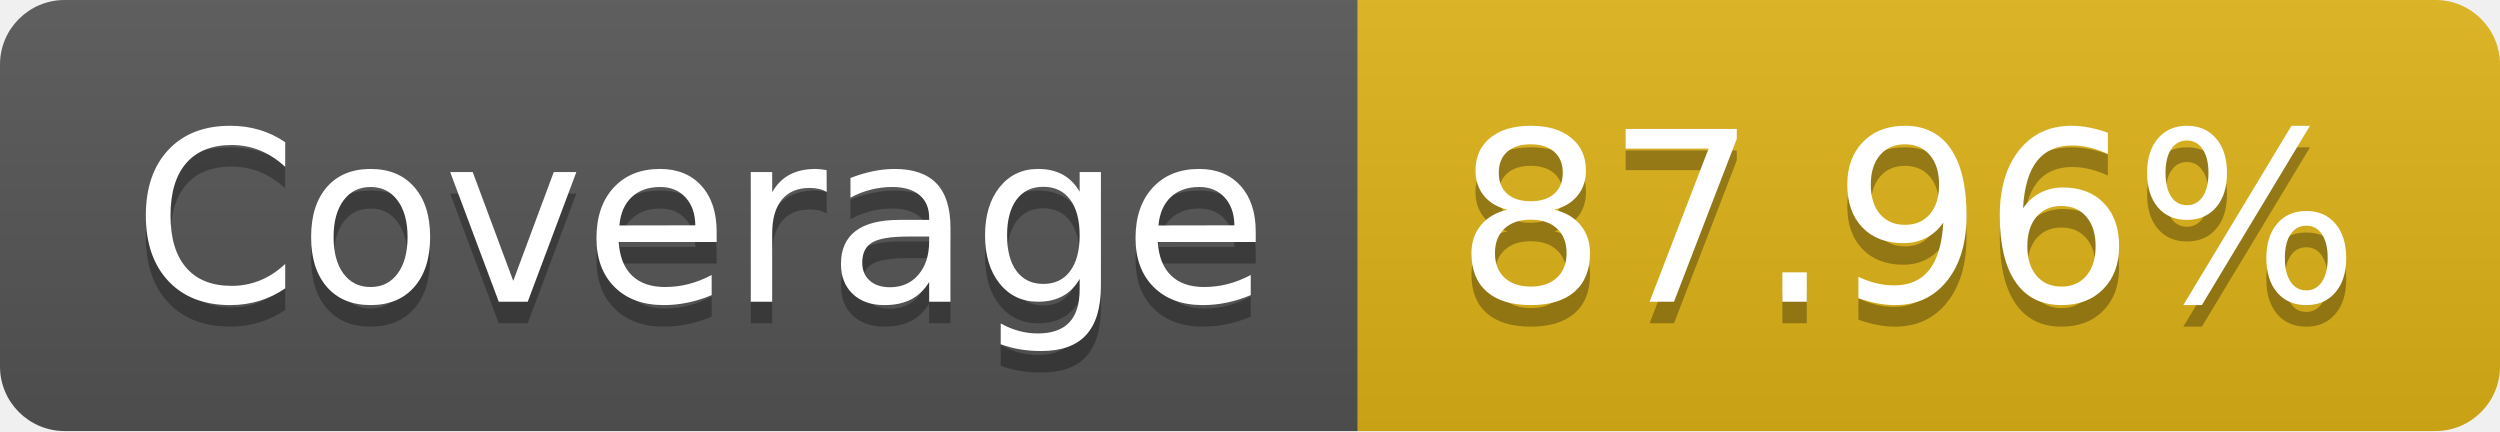
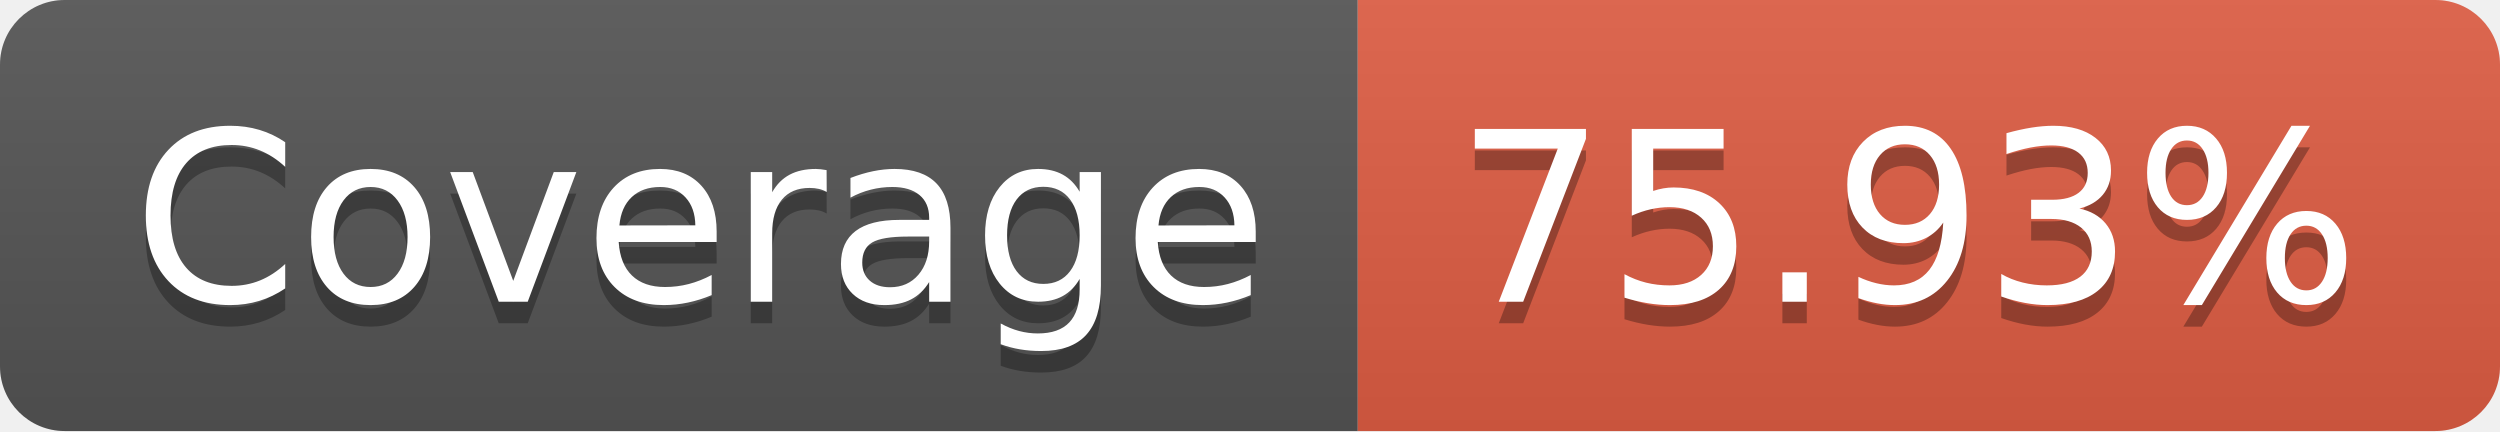
- <svg xmlns="http://www.w3.org/2000/svg" width="116" height="20" role="img" aria-label="Coverage: 87.96%">
+ <svg xmlns="http://www.w3.org/2000/svg" width="116" height="20" role="img" aria-label="Coverage: 75.93%">
  <linearGradient id="s" x2="0" y2="100%">
    <stop offset="0" stop-color="#bbb" stop-opacity=".1" />
    <stop offset="1" stop-opacity=".1" />
  </linearGradient>
  <clipPath id="r">
    <rect width="116" height="20" rx="3" fill="#fff" />
  </clipPath>
  <g clip-path="url(#r)">
    <rect width="63" height="20" fill="#555" />
-     <rect x="63" width="53" height="20" fill="#dfb317" />
+     <rect x="63" width="53" height="20" fill="#e05d44" />
    <rect width="116" height="20" fill="url(#s)" />
  </g>
  <g fill="#fff" text-anchor="middle" font-family="Verdana,Geneva,DejaVu Sans,sans-serif" text-rendering="geometricPrecision" font-size="110">
    <text aria-hidden="true" x="325" y="150" fill="#010101" fill-opacity=".3" transform="scale(.1)" textLength="530">Coverage</text>
    <text x="325" y="140" transform="scale(.1)" fill="#fff" textLength="530">Coverage</text>
-     <text aria-hidden="true" x="885" y="150" fill="#010101" fill-opacity=".3" transform="scale(.1)" textLength="430">87.96%</text>
-     <text x="885" y="140" transform="scale(.1)" fill="#fff" textLength="430">87.96%</text>
+     <text aria-hidden="true" x="885" y="150" fill="#010101" fill-opacity=".3" transform="scale(.1)" textLength="430">75.93%</text>
+     <text x="885" y="140" transform="scale(.1)" fill="#fff" textLength="430">75.93%</text>
  </g>
</svg>
